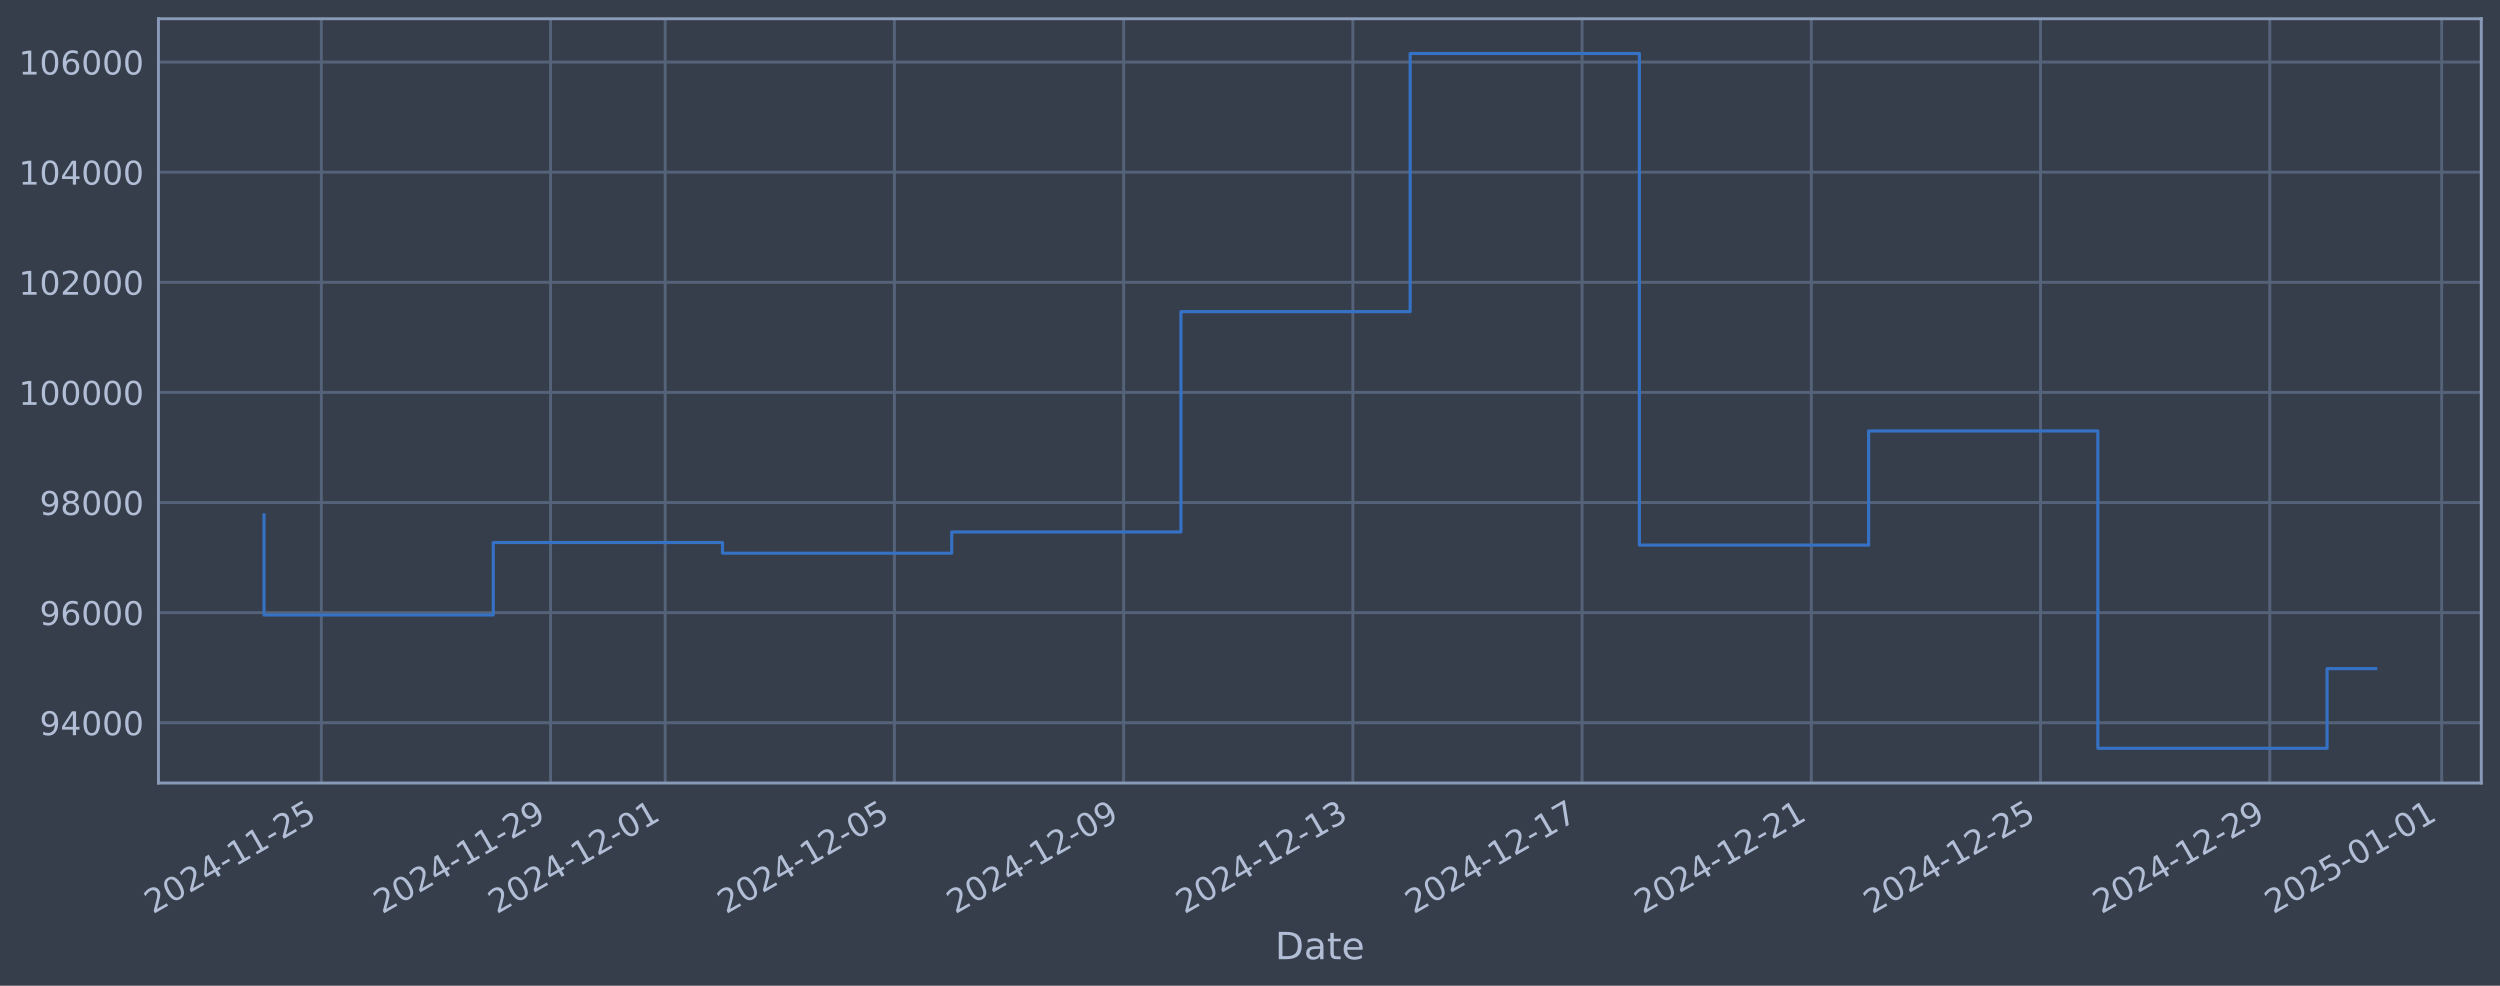
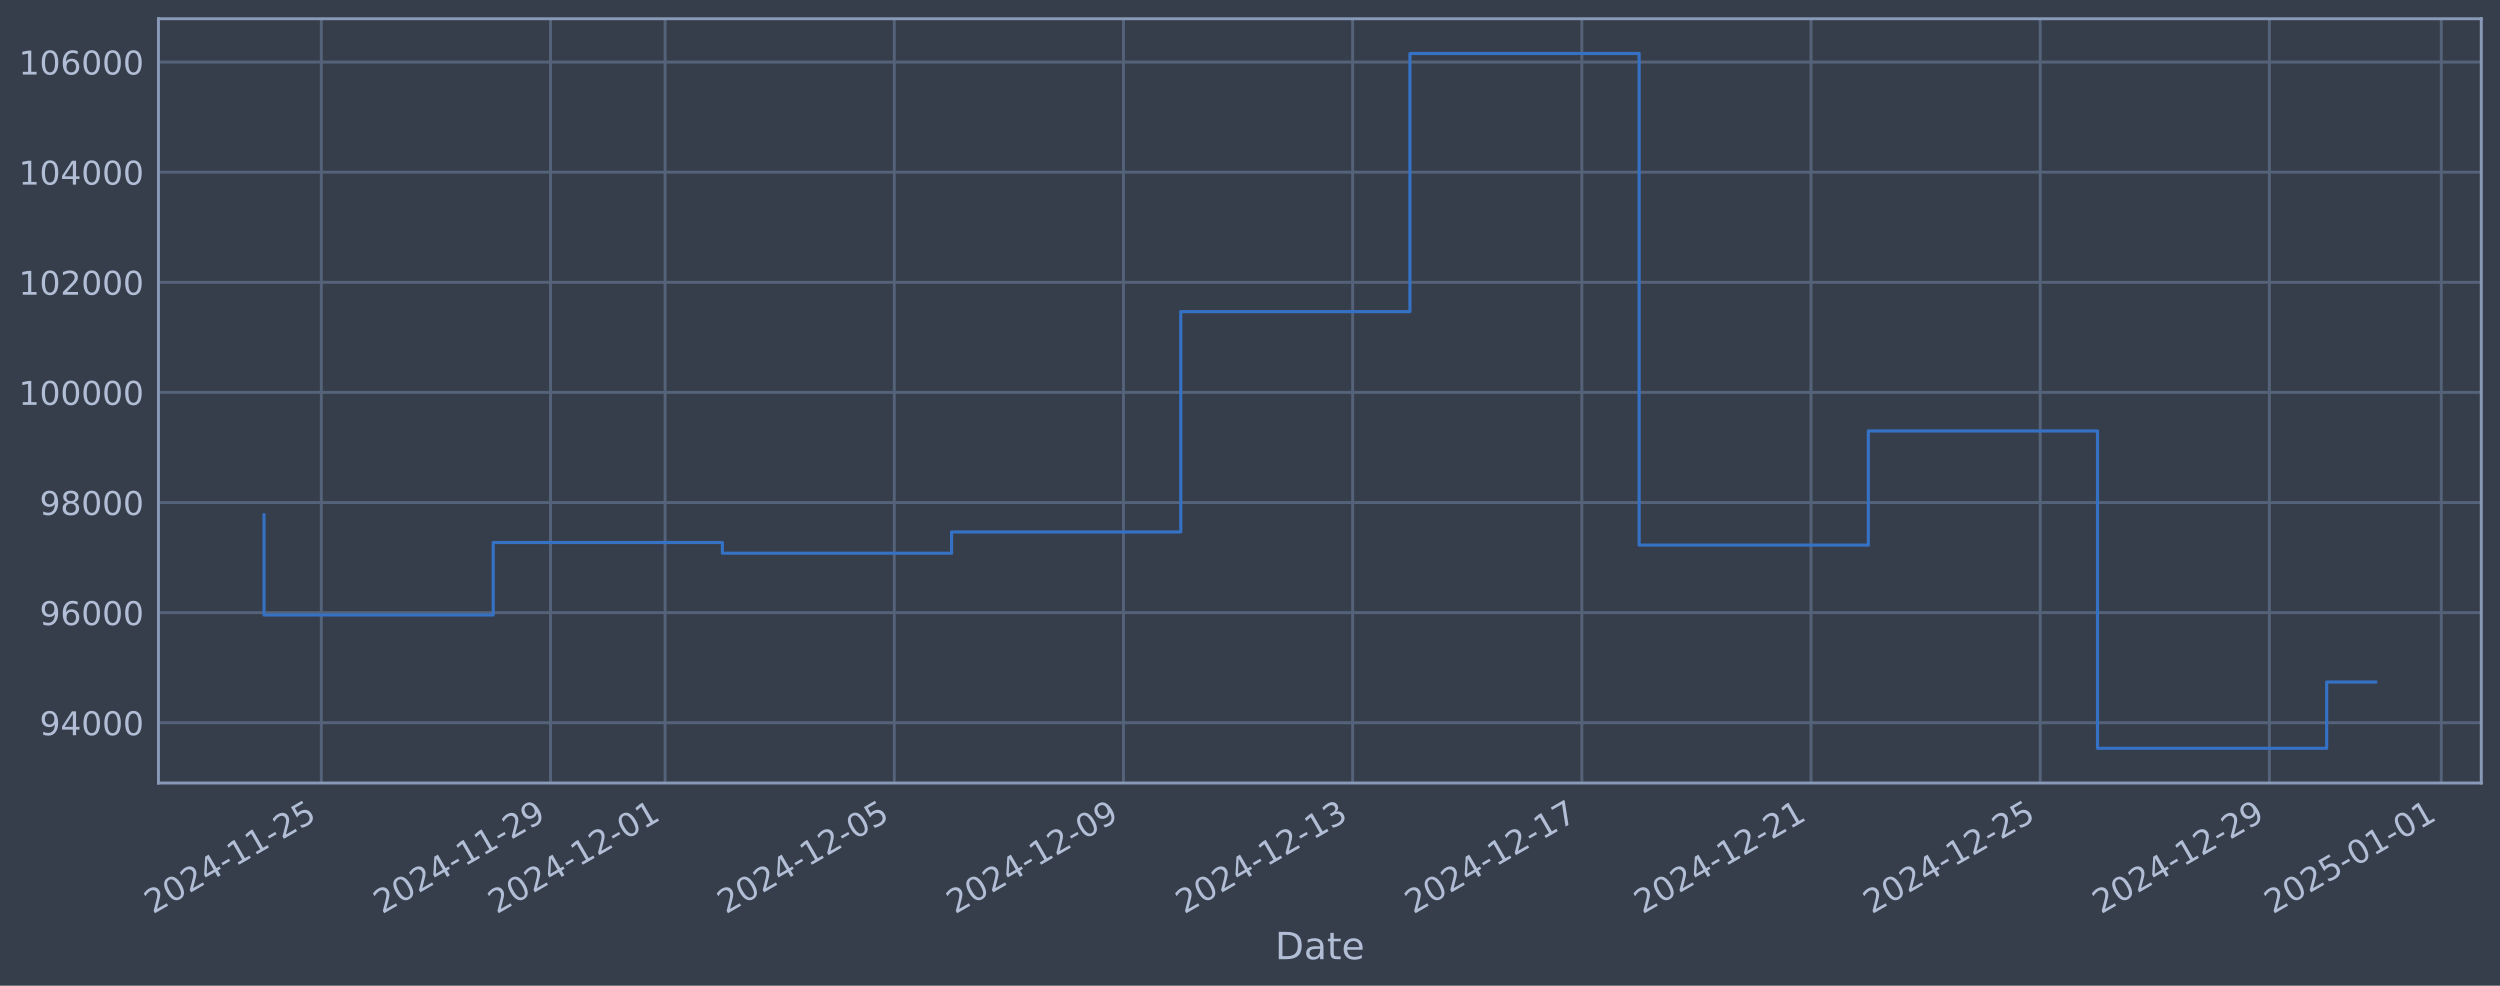
<svg xmlns="http://www.w3.org/2000/svg" xmlns:xlink="http://www.w3.org/1999/xlink" width="960.9pt" height="378.87pt" viewBox="0 0 960.9 378.87" version="1.1">
  <defs>
    <style type="text/css">*{stroke-linejoin: round; stroke-linecap: butt}</style>
  </defs>
  <g id="figure_1">
    <g id="patch_1">
      <path d="M 0 378.87  L 960.9 378.87  L 960.9 0  L 0 0  z " style="fill: #373e4b" />
    </g>
    <g id="axes_1">
      <g id="patch_2">
        <path d="M 60.901 300.96  L 953.701 300.96  L 953.701 7.2  L 60.901 7.2  z " style="fill: #373e4b" />
      </g>
      <g id="matplotlib.axis_1">
        <g id="xtick_1">
          <g id="line2d_1">
-             <path d="M 123.509 300.96  L 123.509 7.2  " clip-path="url(#pc90f6f7b8a)" style="fill: none; stroke: #546379; stroke-width: 1.12; stroke-linecap: square" />
+             <path d="M 123.505 300.96  L 123.505 7.2  " clip-path="url(#p8ec6e350b2)" style="fill: none; stroke: #546379; stroke-width: 1.12; stroke-linecap: square" />
          </g>
          <g id="line2d_2" />
          <g id="text_1">
-             <g style="fill: #b1bed6" transform="translate(58.78325 351.4642) rotate(-30) scale(0.126 -0.126)">
+             <g style="fill: #b1bed6" transform="translate(58.77901 351.4642) rotate(-30) scale(0.126 -0.126)">
              <defs>
                <path id="DejaVuSans-32" d="M 1228 531  L 3431 531  L 3431 0  L 469 0  L 469 531  Q 828 903 1448 1529  Q 2069 2156 2228 2338  Q 2531 2678 2651 2914  Q 2772 3150 2772 3378  Q 2772 3750 2511 3984  Q 2250 4219 1831 4219  Q 1534 4219 1204 4116  Q 875 4013 500 3803  L 500 4441  Q 881 4594 1212 4672  Q 1544 4750 1819 4750  Q 2544 4750 2975 4387  Q 3406 4025 3406 3419  Q 3406 3131 3298 2873  Q 3191 2616 2906 2266  Q 2828 2175 2409 1742  Q 1991 1309 1228 531  z " transform="scale(0.015625)" />
                <path id="DejaVuSans-30" d="M 2034 4250  Q 1547 4250 1301 3770  Q 1056 3291 1056 2328  Q 1056 1369 1301 889  Q 1547 409 2034 409  Q 2525 409 2770 889  Q 3016 1369 3016 2328  Q 3016 3291 2770 3770  Q 2525 4250 2034 4250  z M 2034 4750  Q 2819 4750 3233 4129  Q 3647 3509 3647 2328  Q 3647 1150 3233 529  Q 2819 -91 2034 -91  Q 1250 -91 836 529  Q 422 1150 422 2328  Q 422 3509 836 4129  Q 1250 4750 2034 4750  z " transform="scale(0.015625)" />
                <path id="DejaVuSans-34" d="M 2419 4116  L 825 1625  L 2419 1625  L 2419 4116  z M 2253 4666  L 3047 4666  L 3047 1625  L 3713 1625  L 3713 1100  L 3047 1100  L 3047 0  L 2419 0  L 2419 1100  L 313 1100  L 313 1709  L 2253 4666  z " transform="scale(0.015625)" />
                <path id="DejaVuSans-2d" d="M 313 2009  L 1997 2009  L 1997 1497  L 313 1497  L 313 2009  z " transform="scale(0.015625)" />
                <path id="DejaVuSans-31" d="M 794 531  L 1825 531  L 1825 4091  L 703 3866  L 703 4441  L 1819 4666  L 2450 4666  L 2450 531  L 3481 531  L 3481 0  L 794 0  L 794 531  z " transform="scale(0.015625)" />
                <path id="DejaVuSans-35" d="M 691 4666  L 3169 4666  L 3169 4134  L 1269 4134  L 1269 2991  Q 1406 3038 1543 3061  Q 1681 3084 1819 3084  Q 2600 3084 3056 2656  Q 3513 2228 3513 1497  Q 3513 744 3044 326  Q 2575 -91 1722 -91  Q 1428 -91 1123 -41  Q 819 9 494 109  L 494 744  Q 775 591 1075 516  Q 1375 441 1709 441  Q 2250 441 2565 725  Q 2881 1009 2881 1497  Q 2881 1984 2565 2268  Q 2250 2553 1709 2553  Q 1456 2553 1204 2497  Q 953 2441 691 2322  L 691 4666  z " transform="scale(0.015625)" />
              </defs>
              <use xlink:href="#DejaVuSans-32" />
              <use xlink:href="#DejaVuSans-30" transform="translate(63.62305 0)" />
              <use xlink:href="#DejaVuSans-32" transform="translate(127.2461 0)" />
              <use xlink:href="#DejaVuSans-34" transform="translate(190.8691 0)" />
              <use xlink:href="#DejaVuSans-2d" transform="translate(254.4922 0)" />
              <use xlink:href="#DejaVuSans-31" transform="translate(290.5762 0)" />
              <use xlink:href="#DejaVuSans-31" transform="translate(354.1992 0)" />
              <use xlink:href="#DejaVuSans-2d" transform="translate(417.8223 0)" />
              <use xlink:href="#DejaVuSans-32" transform="translate(453.9062 0)" />
              <use xlink:href="#DejaVuSans-35" transform="translate(517.5293 0)" />
            </g>
          </g>
        </g>
        <g id="xtick_2">
          <g id="line2d_3">
-             <path d="M 211.615 300.96  L 211.615 7.2  " clip-path="url(#pc90f6f7b8a)" style="fill: none; stroke: #546379; stroke-width: 1.12; stroke-linecap: square" />
+             <path d="M 211.593 300.96  L 211.593 7.2  " clip-path="url(#p8ec6e350b2)" style="fill: none; stroke: #546379; stroke-width: 1.12; stroke-linecap: square" />
          </g>
          <g id="line2d_4" />
          <g id="text_2">
-             <g style="fill: #b1bed6" transform="translate(146.889 351.4642) rotate(-30) scale(0.126 -0.126)">
+             <g style="fill: #b1bed6" transform="translate(146.8678 351.4642) rotate(-30) scale(0.126 -0.126)">
              <defs>
                <path id="DejaVuSans-39" d="M 703 97  L 703 672  Q 941 559 1184 500  Q 1428 441 1663 441  Q 2288 441 2617 861  Q 2947 1281 2994 2138  Q 2813 1869 2534 1725  Q 2256 1581 1919 1581  Q 1219 1581 811 2004  Q 403 2428 403 3163  Q 403 3881 828 4315  Q 1253 4750 1959 4750  Q 2769 4750 3195 4129  Q 3622 3509 3622 2328  Q 3622 1225 3098 567  Q 2575 -91 1691 -91  Q 1453 -91 1209 -44  Q 966 3 703 97  z M 1959 2075  Q 2384 2075 2632 2365  Q 2881 2656 2881 3163  Q 2881 3666 2632 3958  Q 2384 4250 1959 4250  Q 1534 4250 1286 3958  Q 1038 3666 1038 3163  Q 1038 2656 1286 2365  Q 1534 2075 1959 2075  z " transform="scale(0.015625)" />
              </defs>
              <use xlink:href="#DejaVuSans-32" />
              <use xlink:href="#DejaVuSans-30" transform="translate(63.62305 0)" />
              <use xlink:href="#DejaVuSans-32" transform="translate(127.2461 0)" />
              <use xlink:href="#DejaVuSans-34" transform="translate(190.8691 0)" />
              <use xlink:href="#DejaVuSans-2d" transform="translate(254.4922 0)" />
              <use xlink:href="#DejaVuSans-31" transform="translate(290.5762 0)" />
              <use xlink:href="#DejaVuSans-31" transform="translate(354.1992 0)" />
              <use xlink:href="#DejaVuSans-2d" transform="translate(417.8223 0)" />
              <use xlink:href="#DejaVuSans-32" transform="translate(453.9062 0)" />
              <use xlink:href="#DejaVuSans-39" transform="translate(517.5293 0)" />
            </g>
          </g>
        </g>
        <g id="xtick_3">
          <g id="line2d_5">
-             <path d="M 255.667 300.96  L 255.667 7.2  " clip-path="url(#pc90f6f7b8a)" style="fill: none; stroke: #546379; stroke-width: 1.12; stroke-linecap: square" />
+             <path d="M 255.638 300.96  L 255.638 7.2  " clip-path="url(#p8ec6e350b2)" style="fill: none; stroke: #546379; stroke-width: 1.12; stroke-linecap: square" />
          </g>
          <g id="line2d_6" />
          <g id="text_3">
-             <g style="fill: #b1bed6" transform="translate(190.9419 351.4642) rotate(-30) scale(0.126 -0.126)">
+             <g style="fill: #b1bed6" transform="translate(190.9122 351.4642) rotate(-30) scale(0.126 -0.126)">
              <use xlink:href="#DejaVuSans-32" />
              <use xlink:href="#DejaVuSans-30" transform="translate(63.62305 0)" />
              <use xlink:href="#DejaVuSans-32" transform="translate(127.2461 0)" />
              <use xlink:href="#DejaVuSans-34" transform="translate(190.8691 0)" />
              <use xlink:href="#DejaVuSans-2d" transform="translate(254.4922 0)" />
              <use xlink:href="#DejaVuSans-31" transform="translate(290.5762 0)" />
              <use xlink:href="#DejaVuSans-32" transform="translate(354.1992 0)" />
              <use xlink:href="#DejaVuSans-2d" transform="translate(417.8223 0)" />
              <use xlink:href="#DejaVuSans-30" transform="translate(453.9062 0)" />
              <use xlink:href="#DejaVuSans-31" transform="translate(517.5293 0)" />
            </g>
          </g>
        </g>
        <g id="xtick_4">
          <g id="line2d_7">
-             <path d="M 343.773 300.96  L 343.773 7.2  " clip-path="url(#pc90f6f7b8a)" style="fill: none; stroke: #546379; stroke-width: 1.12; stroke-linecap: square" />
+             <path d="M 343.727 300.96  L 343.727 7.2  " clip-path="url(#p8ec6e350b2)" style="fill: none; stroke: #546379; stroke-width: 1.12; stroke-linecap: square" />
          </g>
          <g id="line2d_8" />
          <g id="text_4">
-             <g style="fill: #b1bed6" transform="translate(279.0477 351.4642) rotate(-30) scale(0.126 -0.126)">
+             <g style="fill: #b1bed6" transform="translate(279.001 351.4642) rotate(-30) scale(0.126 -0.126)">
              <use xlink:href="#DejaVuSans-32" />
              <use xlink:href="#DejaVuSans-30" transform="translate(63.62305 0)" />
              <use xlink:href="#DejaVuSans-32" transform="translate(127.2461 0)" />
              <use xlink:href="#DejaVuSans-34" transform="translate(190.8691 0)" />
              <use xlink:href="#DejaVuSans-2d" transform="translate(254.4922 0)" />
              <use xlink:href="#DejaVuSans-31" transform="translate(290.5762 0)" />
              <use xlink:href="#DejaVuSans-32" transform="translate(354.1992 0)" />
              <use xlink:href="#DejaVuSans-2d" transform="translate(417.8223 0)" />
              <use xlink:href="#DejaVuSans-30" transform="translate(453.9062 0)" />
              <use xlink:href="#DejaVuSans-35" transform="translate(517.5293 0)" />
            </g>
          </g>
        </g>
        <g id="xtick_5">
          <g id="line2d_9">
-             <path d="M 431.879 300.96  L 431.879 7.2  " clip-path="url(#pc90f6f7b8a)" style="fill: none; stroke: #546379; stroke-width: 1.12; stroke-linecap: square" />
+             <path d="M 431.815 300.96  L 431.815 7.2  " clip-path="url(#p8ec6e350b2)" style="fill: none; stroke: #546379; stroke-width: 1.12; stroke-linecap: square" />
          </g>
          <g id="line2d_10" />
          <g id="text_5">
-             <g style="fill: #b1bed6" transform="translate(367.1534 351.4642) rotate(-30) scale(0.126 -0.126)">
+             <g style="fill: #b1bed6" transform="translate(367.0898 351.4642) rotate(-30) scale(0.126 -0.126)">
              <use xlink:href="#DejaVuSans-32" />
              <use xlink:href="#DejaVuSans-30" transform="translate(63.62305 0)" />
              <use xlink:href="#DejaVuSans-32" transform="translate(127.2461 0)" />
              <use xlink:href="#DejaVuSans-34" transform="translate(190.8691 0)" />
              <use xlink:href="#DejaVuSans-2d" transform="translate(254.4922 0)" />
              <use xlink:href="#DejaVuSans-31" transform="translate(290.5762 0)" />
              <use xlink:href="#DejaVuSans-32" transform="translate(354.1992 0)" />
              <use xlink:href="#DejaVuSans-2d" transform="translate(417.8223 0)" />
              <use xlink:href="#DejaVuSans-30" transform="translate(453.9062 0)" />
              <use xlink:href="#DejaVuSans-39" transform="translate(517.5293 0)" />
            </g>
          </g>
        </g>
        <g id="xtick_6">
          <g id="line2d_11">
-             <path d="M 519.985 300.96  L 519.985 7.2  " clip-path="url(#pc90f6f7b8a)" style="fill: none; stroke: #546379; stroke-width: 1.12; stroke-linecap: square" />
+             <path d="M 519.904 300.96  L 519.904 7.2  " clip-path="url(#p8ec6e350b2)" style="fill: none; stroke: #546379; stroke-width: 1.12; stroke-linecap: square" />
          </g>
          <g id="line2d_12" />
          <g id="text_6">
-             <g style="fill: #b1bed6" transform="translate(455.2592 351.4642) rotate(-30) scale(0.126 -0.126)">
+             <g style="fill: #b1bed6" transform="translate(455.1786 351.4642) rotate(-30) scale(0.126 -0.126)">
              <defs>
                <path id="DejaVuSans-33" d="M 2597 2516  Q 3050 2419 3304 2112  Q 3559 1806 3559 1356  Q 3559 666 3084 287  Q 2609 -91 1734 -91  Q 1441 -91 1130 -33  Q 819 25 488 141  L 488 750  Q 750 597 1062 519  Q 1375 441 1716 441  Q 2309 441 2620 675  Q 2931 909 2931 1356  Q 2931 1769 2642 2001  Q 2353 2234 1838 2234  L 1294 2234  L 1294 2753  L 1863 2753  Q 2328 2753 2575 2939  Q 2822 3125 2822 3475  Q 2822 3834 2567 4026  Q 2313 4219 1838 4219  Q 1578 4219 1281 4162  Q 984 4106 628 3988  L 628 4550  Q 988 4650 1302 4700  Q 1616 4750 1894 4750  Q 2613 4750 3031 4423  Q 3450 4097 3450 3541  Q 3450 3153 3228 2886  Q 3006 2619 2597 2516  z " transform="scale(0.015625)" />
              </defs>
              <use xlink:href="#DejaVuSans-32" />
              <use xlink:href="#DejaVuSans-30" transform="translate(63.62305 0)" />
              <use xlink:href="#DejaVuSans-32" transform="translate(127.2461 0)" />
              <use xlink:href="#DejaVuSans-34" transform="translate(190.8691 0)" />
              <use xlink:href="#DejaVuSans-2d" transform="translate(254.4922 0)" />
              <use xlink:href="#DejaVuSans-31" transform="translate(290.5762 0)" />
              <use xlink:href="#DejaVuSans-32" transform="translate(354.1992 0)" />
              <use xlink:href="#DejaVuSans-2d" transform="translate(417.8223 0)" />
              <use xlink:href="#DejaVuSans-31" transform="translate(453.9062 0)" />
              <use xlink:href="#DejaVuSans-33" transform="translate(517.5293 0)" />
            </g>
          </g>
        </g>
        <g id="xtick_7">
          <g id="line2d_13">
-             <path d="M 608.09 300.96  L 608.09 7.2  " clip-path="url(#pc90f6f7b8a)" style="fill: none; stroke: #546379; stroke-width: 1.12; stroke-linecap: square" />
+             <path d="M 607.993 300.96  L 607.993 7.2  " clip-path="url(#p8ec6e350b2)" style="fill: none; stroke: #546379; stroke-width: 1.12; stroke-linecap: square" />
          </g>
          <g id="line2d_14" />
          <g id="text_7">
-             <g style="fill: #b1bed6" transform="translate(543.365 351.4642) rotate(-30) scale(0.126 -0.126)">
+             <g style="fill: #b1bed6" transform="translate(543.2674 351.4642) rotate(-30) scale(0.126 -0.126)">
              <defs>
                <path id="DejaVuSans-37" d="M 525 4666  L 3525 4666  L 3525 4397  L 1831 0  L 1172 0  L 2766 4134  L 525 4134  L 525 4666  z " transform="scale(0.015625)" />
              </defs>
              <use xlink:href="#DejaVuSans-32" />
              <use xlink:href="#DejaVuSans-30" transform="translate(63.62305 0)" />
              <use xlink:href="#DejaVuSans-32" transform="translate(127.2461 0)" />
              <use xlink:href="#DejaVuSans-34" transform="translate(190.8691 0)" />
              <use xlink:href="#DejaVuSans-2d" transform="translate(254.4922 0)" />
              <use xlink:href="#DejaVuSans-31" transform="translate(290.5762 0)" />
              <use xlink:href="#DejaVuSans-32" transform="translate(354.1992 0)" />
              <use xlink:href="#DejaVuSans-2d" transform="translate(417.8223 0)" />
              <use xlink:href="#DejaVuSans-31" transform="translate(453.9062 0)" />
              <use xlink:href="#DejaVuSans-37" transform="translate(517.5293 0)" />
            </g>
          </g>
        </g>
        <g id="xtick_8">
          <g id="line2d_15">
-             <path d="M 696.196 300.96  L 696.196 7.2  " clip-path="url(#pc90f6f7b8a)" style="fill: none; stroke: #546379; stroke-width: 1.12; stroke-linecap: square" />
+             <path d="M 696.082 300.96  L 696.082 7.2  " clip-path="url(#p8ec6e350b2)" style="fill: none; stroke: #546379; stroke-width: 1.12; stroke-linecap: square" />
          </g>
          <g id="line2d_16" />
          <g id="text_8">
-             <g style="fill: #b1bed6" transform="translate(631.4707 351.4642) rotate(-30) scale(0.126 -0.126)">
+             <g style="fill: #b1bed6" transform="translate(631.3562 351.4642) rotate(-30) scale(0.126 -0.126)">
              <use xlink:href="#DejaVuSans-32" />
              <use xlink:href="#DejaVuSans-30" transform="translate(63.62305 0)" />
              <use xlink:href="#DejaVuSans-32" transform="translate(127.2461 0)" />
              <use xlink:href="#DejaVuSans-34" transform="translate(190.8691 0)" />
              <use xlink:href="#DejaVuSans-2d" transform="translate(254.4922 0)" />
              <use xlink:href="#DejaVuSans-31" transform="translate(290.5762 0)" />
              <use xlink:href="#DejaVuSans-32" transform="translate(354.1992 0)" />
              <use xlink:href="#DejaVuSans-2d" transform="translate(417.8223 0)" />
              <use xlink:href="#DejaVuSans-32" transform="translate(453.9062 0)" />
              <use xlink:href="#DejaVuSans-31" transform="translate(517.5293 0)" />
            </g>
          </g>
        </g>
        <g id="xtick_9">
          <g id="line2d_17">
-             <path d="M 784.302 300.96  L 784.302 7.2  " clip-path="url(#pc90f6f7b8a)" style="fill: none; stroke: #546379; stroke-width: 1.12; stroke-linecap: square" />
+             <path d="M 784.171 300.96  L 784.171 7.2  " clip-path="url(#p8ec6e350b2)" style="fill: none; stroke: #546379; stroke-width: 1.12; stroke-linecap: square" />
          </g>
          <g id="line2d_18" />
          <g id="text_9">
-             <g style="fill: #b1bed6" transform="translate(719.5765 351.4642) rotate(-30) scale(0.126 -0.126)">
+             <g style="fill: #b1bed6" transform="translate(719.445 351.4642) rotate(-30) scale(0.126 -0.126)">
              <use xlink:href="#DejaVuSans-32" />
              <use xlink:href="#DejaVuSans-30" transform="translate(63.62305 0)" />
              <use xlink:href="#DejaVuSans-32" transform="translate(127.2461 0)" />
              <use xlink:href="#DejaVuSans-34" transform="translate(190.8691 0)" />
              <use xlink:href="#DejaVuSans-2d" transform="translate(254.4922 0)" />
              <use xlink:href="#DejaVuSans-31" transform="translate(290.5762 0)" />
              <use xlink:href="#DejaVuSans-32" transform="translate(354.1992 0)" />
              <use xlink:href="#DejaVuSans-2d" transform="translate(417.8223 0)" />
              <use xlink:href="#DejaVuSans-32" transform="translate(453.9062 0)" />
              <use xlink:href="#DejaVuSans-35" transform="translate(517.5293 0)" />
            </g>
          </g>
        </g>
        <g id="xtick_10">
          <g id="line2d_19">
-             <path d="M 872.408 300.96  L 872.408 7.2  " clip-path="url(#pc90f6f7b8a)" style="fill: none; stroke: #546379; stroke-width: 1.12; stroke-linecap: square" />
+             <path d="M 872.259 300.96  L 872.259 7.2  " clip-path="url(#p8ec6e350b2)" style="fill: none; stroke: #546379; stroke-width: 1.12; stroke-linecap: square" />
          </g>
          <g id="line2d_20" />
          <g id="text_10">
-             <g style="fill: #b1bed6" transform="translate(807.6822 351.4642) rotate(-30) scale(0.126 -0.126)">
+             <g style="fill: #b1bed6" transform="translate(807.5338 351.4642) rotate(-30) scale(0.126 -0.126)">
              <use xlink:href="#DejaVuSans-32" />
              <use xlink:href="#DejaVuSans-30" transform="translate(63.62305 0)" />
              <use xlink:href="#DejaVuSans-32" transform="translate(127.2461 0)" />
              <use xlink:href="#DejaVuSans-34" transform="translate(190.8691 0)" />
              <use xlink:href="#DejaVuSans-2d" transform="translate(254.4922 0)" />
              <use xlink:href="#DejaVuSans-31" transform="translate(290.5762 0)" />
              <use xlink:href="#DejaVuSans-32" transform="translate(354.1992 0)" />
              <use xlink:href="#DejaVuSans-2d" transform="translate(417.8223 0)" />
              <use xlink:href="#DejaVuSans-32" transform="translate(453.9062 0)" />
              <use xlink:href="#DejaVuSans-39" transform="translate(517.5293 0)" />
            </g>
          </g>
        </g>
        <g id="xtick_11">
          <g id="line2d_21">
-             <path d="M 938.487 300.96  L 938.487 7.2  " clip-path="url(#pc90f6f7b8a)" style="fill: none; stroke: #546379; stroke-width: 1.12; stroke-linecap: square" />
+             <path d="M 938.326 300.96  L 938.326 7.2  " clip-path="url(#p8ec6e350b2)" style="fill: none; stroke: #546379; stroke-width: 1.12; stroke-linecap: square" />
          </g>
          <g id="line2d_22" />
          <g id="text_11">
-             <g style="fill: #b1bed6" transform="translate(873.7616 351.4642) rotate(-30) scale(0.126 -0.126)">
+             <g style="fill: #b1bed6" transform="translate(873.6004 351.4642) rotate(-30) scale(0.126 -0.126)">
              <use xlink:href="#DejaVuSans-32" />
              <use xlink:href="#DejaVuSans-30" transform="translate(63.62305 0)" />
              <use xlink:href="#DejaVuSans-32" transform="translate(127.2461 0)" />
              <use xlink:href="#DejaVuSans-35" transform="translate(190.8691 0)" />
              <use xlink:href="#DejaVuSans-2d" transform="translate(254.4922 0)" />
              <use xlink:href="#DejaVuSans-30" transform="translate(290.5762 0)" />
              <use xlink:href="#DejaVuSans-31" transform="translate(354.1992 0)" />
              <use xlink:href="#DejaVuSans-2d" transform="translate(417.8223 0)" />
              <use xlink:href="#DejaVuSans-30" transform="translate(453.9062 0)" />
              <use xlink:href="#DejaVuSans-31" transform="translate(517.5293 0)" />
            </g>
          </g>
        </g>
        <g id="text_12">
          <g style="fill: #b1bed6" transform="translate(490.0914 368.6753) scale(0.144 -0.144)">
            <defs>
              <path id="DejaVuSans-44" d="M 1259 4147  L 1259 519  L 2022 519  Q 2988 519 3436 956  Q 3884 1394 3884 2338  Q 3884 3275 3436 3711  Q 2988 4147 2022 4147  L 1259 4147  z M 628 4666  L 1925 4666  Q 3281 4666 3915 4102  Q 4550 3538 4550 2338  Q 4550 1131 3912 565  Q 3275 0 1925 0  L 628 0  L 628 4666  z " transform="scale(0.015625)" />
              <path id="DejaVuSans-61" d="M 2194 1759  Q 1497 1759 1228 1600  Q 959 1441 959 1056  Q 959 750 1161 570  Q 1363 391 1709 391  Q 2188 391 2477 730  Q 2766 1069 2766 1631  L 2766 1759  L 2194 1759  z M 3341 1997  L 3341 0  L 2766 0  L 2766 531  Q 2569 213 2275 61  Q 1981 -91 1556 -91  Q 1019 -91 701 211  Q 384 513 384 1019  Q 384 1609 779 1909  Q 1175 2209 1959 2209  L 2766 2209  L 2766 2266  Q 2766 2663 2505 2880  Q 2244 3097 1772 3097  Q 1472 3097 1187 3025  Q 903 2953 641 2809  L 641 3341  Q 956 3463 1253 3523  Q 1550 3584 1831 3584  Q 2591 3584 2966 3190  Q 3341 2797 3341 1997  z " transform="scale(0.015625)" />
              <path id="DejaVuSans-74" d="M 1172 4494  L 1172 3500  L 2356 3500  L 2356 3053  L 1172 3053  L 1172 1153  Q 1172 725 1289 603  Q 1406 481 1766 481  L 2356 481  L 2356 0  L 1766 0  Q 1100 0 847 248  Q 594 497 594 1153  L 594 3053  L 172 3053  L 172 3500  L 594 3500  L 594 4494  L 1172 4494  z " transform="scale(0.015625)" />
              <path id="DejaVuSans-65" d="M 3597 1894  L 3597 1613  L 953 1613  Q 991 1019 1311 708  Q 1631 397 2203 397  Q 2534 397 2845 478  Q 3156 559 3463 722  L 3463 178  Q 3153 47 2828 -22  Q 2503 -91 2169 -91  Q 1331 -91 842 396  Q 353 884 353 1716  Q 353 2575 817 3079  Q 1281 3584 2069 3584  Q 2775 3584 3186 3129  Q 3597 2675 3597 1894  z M 3022 2063  Q 3016 2534 2758 2815  Q 2500 3097 2075 3097  Q 1594 3097 1305 2825  Q 1016 2553 972 2059  L 3022 2063  z " transform="scale(0.015625)" />
            </defs>
            <use xlink:href="#DejaVuSans-44" />
            <use xlink:href="#DejaVuSans-61" transform="translate(77.00195 0)" />
            <use xlink:href="#DejaVuSans-74" transform="translate(138.2812 0)" />
            <use xlink:href="#DejaVuSans-65" transform="translate(177.4902 0)" />
          </g>
        </g>
      </g>
      <g id="matplotlib.axis_2">
        <g id="ytick_1">
          <g id="line2d_23">
-             <path d="M 60.901 277.797  L 953.701 277.797  " clip-path="url(#pc90f6f7b8a)" style="fill: none; stroke: #546379; stroke-width: 1.12; stroke-linecap: square" />
+             <path d="M 60.901 277.797  L 953.701 277.797  " clip-path="url(#p8ec6e350b2)" style="fill: none; stroke: #546379; stroke-width: 1.12; stroke-linecap: square" />
          </g>
          <g id="line2d_24" />
          <g id="text_13">
            <g style="fill: #b1bed6" transform="translate(15.21675 282.5841) scale(0.126 -0.126)">
              <use xlink:href="#DejaVuSans-39" />
              <use xlink:href="#DejaVuSans-34" transform="translate(63.62305 0)" />
              <use xlink:href="#DejaVuSans-30" transform="translate(127.2461 0)" />
              <use xlink:href="#DejaVuSans-30" transform="translate(190.8691 0)" />
              <use xlink:href="#DejaVuSans-30" transform="translate(254.4922 0)" />
            </g>
          </g>
        </g>
        <g id="ytick_2">
          <g id="line2d_25">
-             <path d="M 60.901 235.473  L 953.701 235.473  " clip-path="url(#pc90f6f7b8a)" style="fill: none; stroke: #546379; stroke-width: 1.12; stroke-linecap: square" />
+             <path d="M 60.901 235.473  L 953.701 235.473  " clip-path="url(#p8ec6e350b2)" style="fill: none; stroke: #546379; stroke-width: 1.12; stroke-linecap: square" />
          </g>
          <g id="line2d_26" />
          <g id="text_14">
            <g style="fill: #b1bed6" transform="translate(15.21675 240.2602) scale(0.126 -0.126)">
              <defs>
                <path id="DejaVuSans-36" d="M 2113 2584  Q 1688 2584 1439 2293  Q 1191 2003 1191 1497  Q 1191 994 1439 701  Q 1688 409 2113 409  Q 2538 409 2786 701  Q 3034 994 3034 1497  Q 3034 2003 2786 2293  Q 2538 2584 2113 2584  z M 3366 4563  L 3366 3988  Q 3128 4100 2886 4159  Q 2644 4219 2406 4219  Q 1781 4219 1451 3797  Q 1122 3375 1075 2522  Q 1259 2794 1537 2939  Q 1816 3084 2150 3084  Q 2853 3084 3261 2657  Q 3669 2231 3669 1497  Q 3669 778 3244 343  Q 2819 -91 2113 -91  Q 1303 -91 875 529  Q 447 1150 447 2328  Q 447 3434 972 4092  Q 1497 4750 2381 4750  Q 2619 4750 2861 4703  Q 3103 4656 3366 4563  z " transform="scale(0.015625)" />
              </defs>
              <use xlink:href="#DejaVuSans-39" />
              <use xlink:href="#DejaVuSans-36" transform="translate(63.62305 0)" />
              <use xlink:href="#DejaVuSans-30" transform="translate(127.2461 0)" />
              <use xlink:href="#DejaVuSans-30" transform="translate(190.8691 0)" />
              <use xlink:href="#DejaVuSans-30" transform="translate(254.4922 0)" />
            </g>
          </g>
        </g>
        <g id="ytick_3">
          <g id="line2d_27">
-             <path d="M 60.901 193.149  L 953.701 193.149  " clip-path="url(#pc90f6f7b8a)" style="fill: none; stroke: #546379; stroke-width: 1.12; stroke-linecap: square" />
+             <path d="M 60.901 193.149  L 953.701 193.149  " clip-path="url(#p8ec6e350b2)" style="fill: none; stroke: #546379; stroke-width: 1.12; stroke-linecap: square" />
          </g>
          <g id="line2d_28" />
          <g id="text_15">
            <g style="fill: #b1bed6" transform="translate(15.21675 197.9364) scale(0.126 -0.126)">
              <defs>
                <path id="DejaVuSans-38" d="M 2034 2216  Q 1584 2216 1326 1975  Q 1069 1734 1069 1313  Q 1069 891 1326 650  Q 1584 409 2034 409  Q 2484 409 2743 651  Q 3003 894 3003 1313  Q 3003 1734 2745 1975  Q 2488 2216 2034 2216  z M 1403 2484  Q 997 2584 770 2862  Q 544 3141 544 3541  Q 544 4100 942 4425  Q 1341 4750 2034 4750  Q 2731 4750 3128 4425  Q 3525 4100 3525 3541  Q 3525 3141 3298 2862  Q 3072 2584 2669 2484  Q 3125 2378 3379 2068  Q 3634 1759 3634 1313  Q 3634 634 3220 271  Q 2806 -91 2034 -91  Q 1263 -91 848 271  Q 434 634 434 1313  Q 434 1759 690 2068  Q 947 2378 1403 2484  z M 1172 3481  Q 1172 3119 1398 2916  Q 1625 2713 2034 2713  Q 2441 2713 2670 2916  Q 2900 3119 2900 3481  Q 2900 3844 2670 4047  Q 2441 4250 2034 4250  Q 1625 4250 1398 4047  Q 1172 3844 1172 3481  z " transform="scale(0.015625)" />
              </defs>
              <use xlink:href="#DejaVuSans-39" />
              <use xlink:href="#DejaVuSans-38" transform="translate(63.62305 0)" />
              <use xlink:href="#DejaVuSans-30" transform="translate(127.2461 0)" />
              <use xlink:href="#DejaVuSans-30" transform="translate(190.8691 0)" />
              <use xlink:href="#DejaVuSans-30" transform="translate(254.4922 0)" />
            </g>
          </g>
        </g>
        <g id="ytick_4">
          <g id="line2d_29">
-             <path d="M 60.901 150.826  L 953.701 150.826  " clip-path="url(#pc90f6f7b8a)" style="fill: none; stroke: #546379; stroke-width: 1.12; stroke-linecap: square" />
+             <path d="M 60.901 150.826  L 953.701 150.826  " clip-path="url(#p8ec6e350b2)" style="fill: none; stroke: #546379; stroke-width: 1.12; stroke-linecap: square" />
          </g>
          <g id="line2d_30" />
          <g id="text_16">
            <g style="fill: #b1bed6" transform="translate(7.2 155.6126) scale(0.126 -0.126)">
              <use xlink:href="#DejaVuSans-31" />
              <use xlink:href="#DejaVuSans-30" transform="translate(63.62305 0)" />
              <use xlink:href="#DejaVuSans-30" transform="translate(127.2461 0)" />
              <use xlink:href="#DejaVuSans-30" transform="translate(190.8691 0)" />
              <use xlink:href="#DejaVuSans-30" transform="translate(254.4922 0)" />
              <use xlink:href="#DejaVuSans-30" transform="translate(318.1152 0)" />
            </g>
          </g>
        </g>
        <g id="ytick_5">
          <g id="line2d_31">
-             <path d="M 60.901 108.502  L 953.701 108.502  " clip-path="url(#pc90f6f7b8a)" style="fill: none; stroke: #546379; stroke-width: 1.12; stroke-linecap: square" />
+             <path d="M 60.901 108.502  L 953.701 108.502  " clip-path="url(#p8ec6e350b2)" style="fill: none; stroke: #546379; stroke-width: 1.12; stroke-linecap: square" />
          </g>
          <g id="line2d_32" />
          <g id="text_17">
            <g style="fill: #b1bed6" transform="translate(7.2 113.2888) scale(0.126 -0.126)">
              <use xlink:href="#DejaVuSans-31" />
              <use xlink:href="#DejaVuSans-30" transform="translate(63.62305 0)" />
              <use xlink:href="#DejaVuSans-32" transform="translate(127.2461 0)" />
              <use xlink:href="#DejaVuSans-30" transform="translate(190.8691 0)" />
              <use xlink:href="#DejaVuSans-30" transform="translate(254.4922 0)" />
              <use xlink:href="#DejaVuSans-30" transform="translate(318.1152 0)" />
            </g>
          </g>
        </g>
        <g id="ytick_6">
          <g id="line2d_33">
-             <path d="M 60.901 66.178  L 953.701 66.178  " clip-path="url(#pc90f6f7b8a)" style="fill: none; stroke: #546379; stroke-width: 1.12; stroke-linecap: square" />
+             <path d="M 60.901 66.178  L 953.701 66.178  " clip-path="url(#p8ec6e350b2)" style="fill: none; stroke: #546379; stroke-width: 1.12; stroke-linecap: square" />
          </g>
          <g id="line2d_34" />
          <g id="text_18">
            <g style="fill: #b1bed6" transform="translate(7.2 70.96502) scale(0.126 -0.126)">
              <use xlink:href="#DejaVuSans-31" />
              <use xlink:href="#DejaVuSans-30" transform="translate(63.62305 0)" />
              <use xlink:href="#DejaVuSans-34" transform="translate(127.2461 0)" />
              <use xlink:href="#DejaVuSans-30" transform="translate(190.8691 0)" />
              <use xlink:href="#DejaVuSans-30" transform="translate(254.4922 0)" />
              <use xlink:href="#DejaVuSans-30" transform="translate(318.1152 0)" />
            </g>
          </g>
        </g>
        <g id="ytick_7">
          <g id="line2d_35">
-             <path d="M 60.901 23.854  L 953.701 23.854  " clip-path="url(#pc90f6f7b8a)" style="fill: none; stroke: #546379; stroke-width: 1.12; stroke-linecap: square" />
+             <path d="M 60.901 23.854  L 953.701 23.854  " clip-path="url(#p8ec6e350b2)" style="fill: none; stroke: #546379; stroke-width: 1.12; stroke-linecap: square" />
          </g>
          <g id="line2d_36" />
          <g id="text_19">
            <g style="fill: #b1bed6" transform="translate(7.2 28.64121) scale(0.126 -0.126)">
              <use xlink:href="#DejaVuSans-31" />
              <use xlink:href="#DejaVuSans-30" transform="translate(63.62305 0)" />
              <use xlink:href="#DejaVuSans-36" transform="translate(127.2461 0)" />
              <use xlink:href="#DejaVuSans-30" transform="translate(190.8691 0)" />
              <use xlink:href="#DejaVuSans-30" transform="translate(254.4922 0)" />
              <use xlink:href="#DejaVuSans-30" transform="translate(318.1152 0)" />
            </g>
          </g>
        </g>
      </g>
      <g id="line2d_37">
-         <path d="M 101.482 197.87  L 101.482 236.383  L 189.588 236.383  L 189.588 208.521  L 277.694 208.521  L 277.694 212.628  L 365.8 212.628  L 365.8 204.459  L 453.905 204.459  L 453.905 119.77  L 542.011 119.77  L 542.011 20.553  L 630.117 20.553  L 630.117 209.517  L 718.223 209.517  L 718.223 165.636  L 806.328 165.636  L 806.328 287.607  L 894.434 287.607  L 894.434 257  L 913.119 257  " clip-path="url(#pc90f6f7b8a)" style="fill: none; stroke: #3572c6; stroke-width: 1.2; stroke-linecap: square" />
+         <path d="M 101.482 197.87  L 101.482 236.383  L 189.571 236.383  L 189.571 208.521  L 277.66 208.521  L 277.66 212.628  L 365.749 212.628  L 365.749 204.459  L 453.838 204.459  L 453.838 119.77  L 541.926 119.77  L 541.926 20.553  L 630.015 20.553  L 630.015 209.517  L 718.104 209.517  L 718.104 165.636  L 806.193 165.636  L 806.193 287.607  L 894.282 287.607  L 894.282 262.156  L 913.119 262.156  " clip-path="url(#p8ec6e350b2)" style="fill: none; stroke: #3572c6; stroke-width: 1.2; stroke-linecap: square" />
      </g>
      <g id="patch_3">
        <path d="M 60.901 300.96  L 60.901 7.2  " style="fill: none; stroke: #899ab8; stroke-width: 1.12; stroke-linejoin: miter; stroke-linecap: square" />
      </g>
      <g id="patch_4">
        <path d="M 953.701 300.96  L 953.701 7.2  " style="fill: none; stroke: #899ab8; stroke-width: 1.12; stroke-linejoin: miter; stroke-linecap: square" />
      </g>
      <g id="patch_5">
        <path d="M 60.901 300.96  L 953.701 300.96  " style="fill: none; stroke: #899ab8; stroke-width: 1.12; stroke-linejoin: miter; stroke-linecap: square" />
      </g>
      <g id="patch_6">
        <path d="M 60.901 7.2  L 953.701 7.2  " style="fill: none; stroke: #899ab8; stroke-width: 1.12; stroke-linejoin: miter; stroke-linecap: square" />
      </g>
    </g>
  </g>
  <defs>
-     <clipPath id="pc90f6f7b8a">
+     <clipPath id="p8ec6e350b2">
      <rect x="60.901" y="7.2" width="892.8" height="293.76" />
    </clipPath>
  </defs>
</svg>
